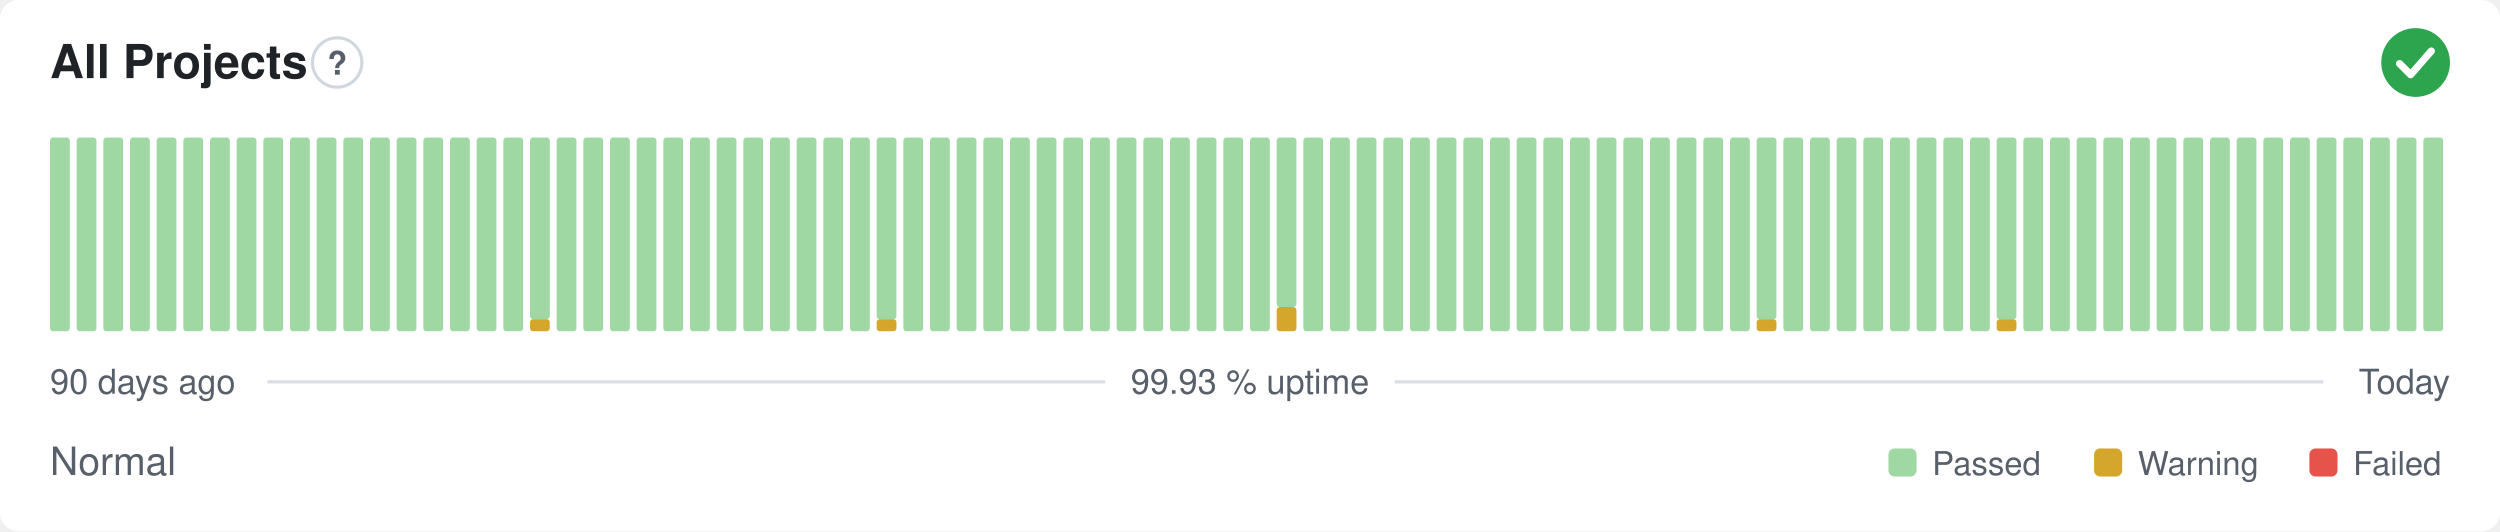
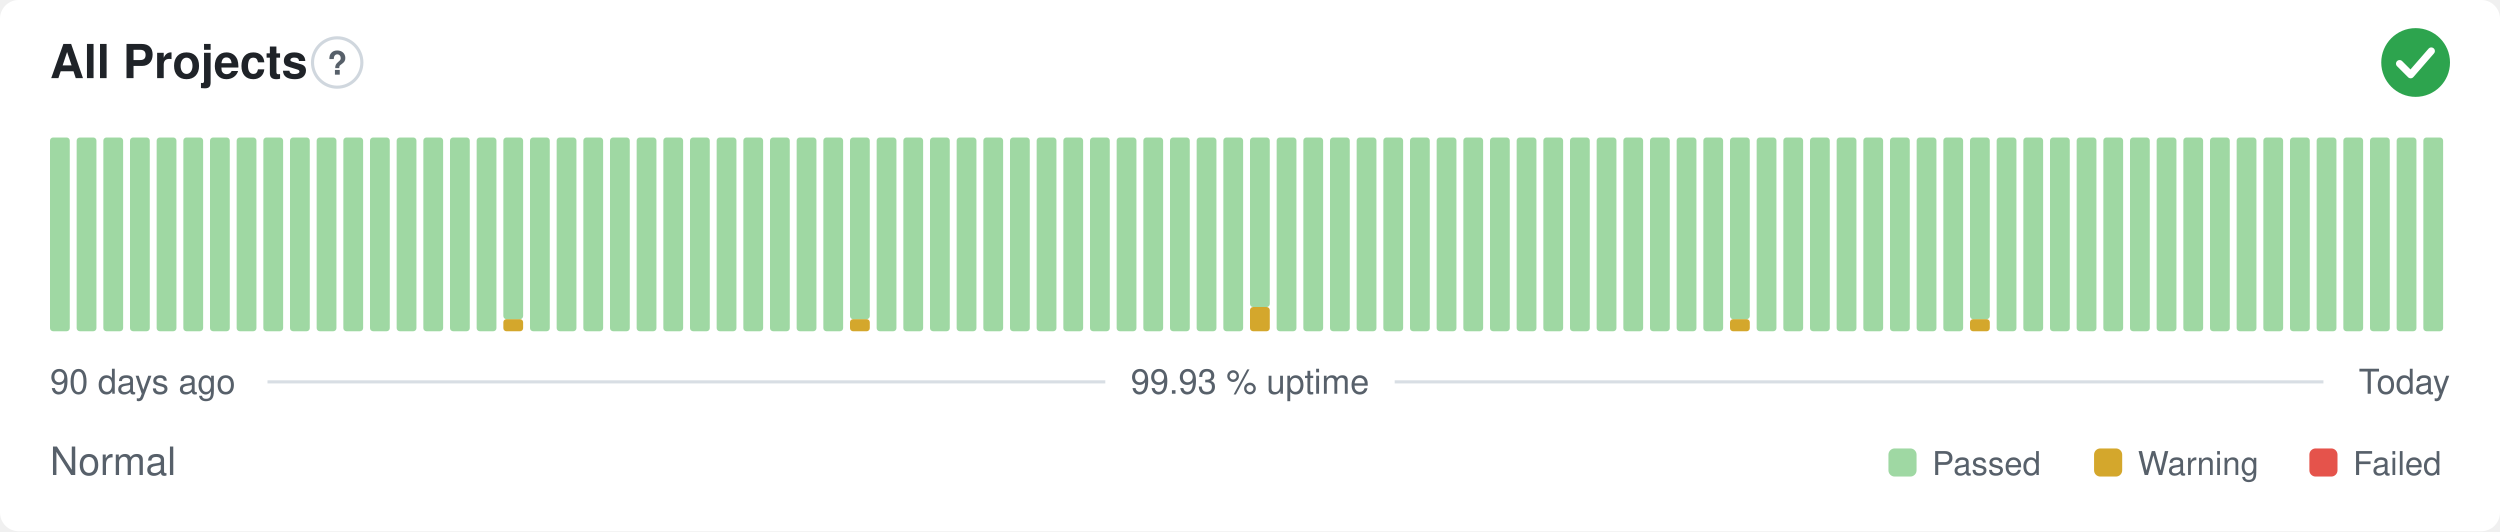
<svg xmlns="http://www.w3.org/2000/svg" width="800" height="170" viewBox="0 0 800 170" role="img" aria-label="All Projects: Normal, 99.93 % uptime over the last 90 days" font-family="-apple-system,BlinkMacSystemFont,'Segoe UI',Helvetica,Arial,sans-serif">
  <style>
    @media (prefers-color-scheme: dark) {
      .bg { fill: #0d1117 }
      .title { fill: #e6edf3 }
      .muted { fill: #8b949e }
      .hint { stroke: #30363d }
      .rule { stroke: #30363d }
      .nodata { fill: #21262d }
    }
  </style>
  <rect class="bg" width="800" height="170" rx="6" fill="#ffffff" />
  <text class="title" x="16" y="25" font-size="15" font-weight="600" fill="#1f2328">All Projects</text>
  <circle class="hint" cx="107.9" cy="20" r="7.9" fill="none" stroke="#d0d7de" stroke-width="1" />
  <text class="muted" x="107.9" y="23.9" text-anchor="middle" font-size="10.4" font-weight="700" fill="#57606a">?</text>
  <circle cx="773" cy="20" r="11" fill="#2da44e" />
  <path d="M767.87 20.37l3.54 3.54 6.60 -7.58" fill="none" stroke="#fff" stroke-width="2.31" stroke-linecap="round" stroke-linejoin="round" />
  <rect x="16.00" y="44.00" width="6.33" height="62.00" rx="1" fill="#9fd8a3" />
  <rect x="24.53" y="44.00" width="6.33" height="62.00" rx="1" fill="#9fd8a3" />
  <rect x="33.07" y="44.00" width="6.33" height="62.00" rx="1" fill="#9fd8a3" />
  <rect x="41.60" y="44.00" width="6.33" height="62.00" rx="1" fill="#9fd8a3" />
  <rect x="50.13" y="44.00" width="6.33" height="62.00" rx="1" fill="#9fd8a3" />
  <rect x="58.67" y="44.00" width="6.33" height="62.00" rx="1" fill="#9fd8a3" />
  <rect x="67.20" y="44.00" width="6.33" height="62.00" rx="1" fill="#9fd8a3" />
  <rect x="75.73" y="44.00" width="6.33" height="62.00" rx="1" fill="#9fd8a3" />
  <rect x="84.27" y="44.00" width="6.33" height="62.00" rx="1" fill="#9fd8a3" />
  <rect x="92.80" y="44.00" width="6.33" height="62.00" rx="1" fill="#9fd8a3" />
  <rect x="101.33" y="44.00" width="6.33" height="62.00" rx="1" fill="#9fd8a3" />
  <rect x="109.87" y="44.00" width="6.33" height="62.00" rx="1" fill="#9fd8a3" />
  <rect x="118.40" y="44.00" width="6.33" height="62.00" rx="1" fill="#9fd8a3" />
  <rect x="126.93" y="44.00" width="6.33" height="62.00" rx="1" fill="#9fd8a3" />
  <rect x="135.47" y="44.00" width="6.33" height="62.00" rx="1" fill="#9fd8a3" />
  <rect x="144.00" y="44.00" width="6.33" height="62.00" rx="1" fill="#9fd8a3" />
  <rect x="152.53" y="44.00" width="6.33" height="62.00" rx="1" fill="#9fd8a3" />
-   <rect x="161.07" y="44.00" width="6.33" height="62.00" rx="1" fill="#9fd8a3" />
-   <rect x="169.60" y="102.13" width="6.33" height="3.88" rx="1" fill="#d4a72c" />
-   <rect x="169.60" y="44.00" width="6.33" height="58.13" rx="1" fill="#9fd8a3" />
+   <rect x="161.07" y="102.13" width="6.33" height="3.88" rx="1" fill="#d4a72c" />
+   <rect x="161.07" y="44.00" width="6.33" height="58.13" rx="1" fill="#9fd8a3" />
+   <rect x="169.60" y="44.00" width="6.33" height="62.00" rx="1" fill="#9fd8a3" />
  <rect x="178.13" y="44.00" width="6.33" height="62.00" rx="1" fill="#9fd8a3" />
  <rect x="186.67" y="44.00" width="6.33" height="62.00" rx="1" fill="#9fd8a3" />
  <rect x="195.20" y="44.00" width="6.33" height="62.00" rx="1" fill="#9fd8a3" />
  <rect x="203.73" y="44.00" width="6.33" height="62.00" rx="1" fill="#9fd8a3" />
  <rect x="212.27" y="44.00" width="6.33" height="62.00" rx="1" fill="#9fd8a3" />
  <rect x="220.80" y="44.00" width="6.33" height="62.00" rx="1" fill="#9fd8a3" />
  <rect x="229.33" y="44.00" width="6.33" height="62.00" rx="1" fill="#9fd8a3" />
  <rect x="237.87" y="44.00" width="6.33" height="62.00" rx="1" fill="#9fd8a3" />
  <rect x="246.40" y="44.00" width="6.33" height="62.00" rx="1" fill="#9fd8a3" />
  <rect x="254.93" y="44.00" width="6.33" height="62.00" rx="1" fill="#9fd8a3" />
  <rect x="263.47" y="44.00" width="6.33" height="62.00" rx="1" fill="#9fd8a3" />
-   <rect x="272.00" y="44.00" width="6.33" height="62.00" rx="1" fill="#9fd8a3" />
-   <rect x="280.53" y="102.13" width="6.33" height="3.88" rx="1" fill="#d4a72c" />
-   <rect x="280.53" y="44.00" width="6.33" height="58.13" rx="1" fill="#9fd8a3" />
+   <rect x="272.00" y="102.13" width="6.33" height="3.88" rx="1" fill="#d4a72c" />
+   <rect x="272.00" y="44.00" width="6.33" height="58.13" rx="1" fill="#9fd8a3" />
+   <rect x="280.53" y="44.00" width="6.33" height="62.00" rx="1" fill="#9fd8a3" />
  <rect x="289.07" y="44.00" width="6.33" height="62.00" rx="1" fill="#9fd8a3" />
  <rect x="297.60" y="44.00" width="6.33" height="62.00" rx="1" fill="#9fd8a3" />
  <rect x="306.13" y="44.00" width="6.33" height="62.00" rx="1" fill="#9fd8a3" />
  <rect x="314.67" y="44.00" width="6.33" height="62.00" rx="1" fill="#9fd8a3" />
  <rect x="323.20" y="44.00" width="6.33" height="62.00" rx="1" fill="#9fd8a3" />
  <rect x="331.73" y="44.00" width="6.33" height="62.00" rx="1" fill="#9fd8a3" />
  <rect x="340.27" y="44.00" width="6.33" height="62.00" rx="1" fill="#9fd8a3" />
  <rect x="348.80" y="44.00" width="6.33" height="62.00" rx="1" fill="#9fd8a3" />
  <rect x="357.33" y="44.00" width="6.33" height="62.00" rx="1" fill="#9fd8a3" />
  <rect x="365.87" y="44.00" width="6.33" height="62.00" rx="1" fill="#9fd8a3" />
  <rect x="374.40" y="44.00" width="6.33" height="62.00" rx="1" fill="#9fd8a3" />
  <rect x="382.93" y="44.00" width="6.33" height="62.00" rx="1" fill="#9fd8a3" />
  <rect x="391.47" y="44.00" width="6.33" height="62.00" rx="1" fill="#9fd8a3" />
-   <rect x="400.00" y="44.00" width="6.33" height="62.00" rx="1" fill="#9fd8a3" />
-   <rect x="408.53" y="98.25" width="6.33" height="7.75" rx="1" fill="#d4a72c" />
-   <rect x="408.53" y="44.00" width="6.33" height="54.25" rx="1" fill="#9fd8a3" />
+   <rect x="400.00" y="98.25" width="6.33" height="7.75" rx="1" fill="#d4a72c" />
+   <rect x="400.00" y="44.00" width="6.33" height="54.25" rx="1" fill="#9fd8a3" />
+   <rect x="408.53" y="44.00" width="6.33" height="62.00" rx="1" fill="#9fd8a3" />
  <rect x="417.07" y="44.00" width="6.33" height="62.00" rx="1" fill="#9fd8a3" />
  <rect x="425.60" y="44.00" width="6.33" height="62.00" rx="1" fill="#9fd8a3" />
  <rect x="434.13" y="44.00" width="6.33" height="62.00" rx="1" fill="#9fd8a3" />
  <rect x="442.67" y="44.00" width="6.33" height="62.00" rx="1" fill="#9fd8a3" />
  <rect x="451.20" y="44.00" width="6.33" height="62.00" rx="1" fill="#9fd8a3" />
  <rect x="459.73" y="44.00" width="6.33" height="62.00" rx="1" fill="#9fd8a3" />
  <rect x="468.27" y="44.00" width="6.33" height="62.00" rx="1" fill="#9fd8a3" />
  <rect x="476.80" y="44.00" width="6.33" height="62.00" rx="1" fill="#9fd8a3" />
  <rect x="485.33" y="44.00" width="6.33" height="62.00" rx="1" fill="#9fd8a3" />
  <rect x="493.87" y="44.00" width="6.33" height="62.00" rx="1" fill="#9fd8a3" />
  <rect x="502.40" y="44.00" width="6.33" height="62.00" rx="1" fill="#9fd8a3" />
  <rect x="510.93" y="44.00" width="6.33" height="62.00" rx="1" fill="#9fd8a3" />
  <rect x="519.47" y="44.00" width="6.33" height="62.00" rx="1" fill="#9fd8a3" />
  <rect x="528.00" y="44.00" width="6.33" height="62.00" rx="1" fill="#9fd8a3" />
  <rect x="536.53" y="44.00" width="6.33" height="62.00" rx="1" fill="#9fd8a3" />
  <rect x="545.07" y="44.00" width="6.33" height="62.00" rx="1" fill="#9fd8a3" />
-   <rect x="553.60" y="44.00" width="6.33" height="62.00" rx="1" fill="#9fd8a3" />
-   <rect x="562.13" y="102.13" width="6.33" height="3.88" rx="1" fill="#d4a72c" />
-   <rect x="562.13" y="44.00" width="6.33" height="58.13" rx="1" fill="#9fd8a3" />
+   <rect x="553.60" y="102.13" width="6.33" height="3.88" rx="1" fill="#d4a72c" />
+   <rect x="553.60" y="44.00" width="6.33" height="58.13" rx="1" fill="#9fd8a3" />
+   <rect x="562.13" y="44.00" width="6.33" height="62.00" rx="1" fill="#9fd8a3" />
  <rect x="570.67" y="44.00" width="6.33" height="62.00" rx="1" fill="#9fd8a3" />
  <rect x="579.20" y="44.00" width="6.33" height="62.00" rx="1" fill="#9fd8a3" />
  <rect x="587.73" y="44.00" width="6.33" height="62.00" rx="1" fill="#9fd8a3" />
  <rect x="596.27" y="44.00" width="6.33" height="62.00" rx="1" fill="#9fd8a3" />
  <rect x="604.80" y="44.00" width="6.33" height="62.00" rx="1" fill="#9fd8a3" />
  <rect x="613.33" y="44.00" width="6.33" height="62.00" rx="1" fill="#9fd8a3" />
  <rect x="621.87" y="44.00" width="6.33" height="62.00" rx="1" fill="#9fd8a3" />
-   <rect x="630.40" y="44.00" width="6.33" height="62.00" rx="1" fill="#9fd8a3" />
-   <rect x="638.93" y="102.13" width="6.33" height="3.88" rx="1" fill="#d4a72c" />
-   <rect x="638.93" y="44.00" width="6.33" height="58.13" rx="1" fill="#9fd8a3" />
+   <rect x="630.40" y="102.13" width="6.33" height="3.88" rx="1" fill="#d4a72c" />
+   <rect x="630.40" y="44.00" width="6.33" height="58.13" rx="1" fill="#9fd8a3" />
+   <rect x="638.93" y="44.00" width="6.33" height="62.00" rx="1" fill="#9fd8a3" />
  <rect x="647.47" y="44.00" width="6.33" height="62.00" rx="1" fill="#9fd8a3" />
  <rect x="656.00" y="44.00" width="6.33" height="62.00" rx="1" fill="#9fd8a3" />
  <rect x="664.53" y="44.00" width="6.33" height="62.00" rx="1" fill="#9fd8a3" />
  <rect x="673.07" y="44.00" width="6.33" height="62.00" rx="1" fill="#9fd8a3" />
  <rect x="681.60" y="44.00" width="6.33" height="62.00" rx="1" fill="#9fd8a3" />
  <rect x="690.13" y="44.00" width="6.33" height="62.00" rx="1" fill="#9fd8a3" />
  <rect x="698.67" y="44.00" width="6.33" height="62.00" rx="1" fill="#9fd8a3" />
  <rect x="707.20" y="44.00" width="6.33" height="62.00" rx="1" fill="#9fd8a3" />
  <rect x="715.73" y="44.00" width="6.33" height="62.00" rx="1" fill="#9fd8a3" />
  <rect x="724.27" y="44.00" width="6.33" height="62.00" rx="1" fill="#9fd8a3" />
  <rect x="732.80" y="44.00" width="6.33" height="62.00" rx="1" fill="#9fd8a3" />
  <rect x="741.33" y="44.00" width="6.33" height="62.00" rx="1" fill="#9fd8a3" />
  <rect x="749.87" y="44.00" width="6.33" height="62.00" rx="1" fill="#9fd8a3" />
  <rect x="758.40" y="44.00" width="6.33" height="62.00" rx="1" fill="#9fd8a3" />
  <rect x="766.93" y="44.00" width="6.33" height="62.00" rx="1" fill="#9fd8a3" />
  <rect x="775.47" y="44.00" width="6.33" height="62.00" rx="1" fill="#9fd8a3" />
  <text class="muted" x="16" y="126" font-size="11" fill="#57606a">90 days ago</text>
  <text class="muted" x="400" y="126" text-anchor="middle" font-size="11" fill="#57606a">99.93 % uptime</text>
  <text class="muted" x="784" y="126" text-anchor="end" font-size="11" fill="#57606a">Today</text>
  <line class="rule" x1="85.6" y1="122.2" x2="353.7" y2="122.2" stroke="#d8dee4" stroke-width="1" />
  <line class="rule" x1="446.3" y1="122.2" x2="743.5" y2="122.2" stroke="#d8dee4" stroke-width="1" />
  <text class="muted" x="16" y="152" font-size="12.5" fill="#57606a">Normal</text>
  <rect x="604.3" y="143.5" width="9.0" height="9.0" rx="2" fill="#9fd8a3" />
  <text class="muted" x="618.3" y="152" font-size="10.5" fill="#57606a">Passed</text>
  <rect x="670.1" y="143.5" width="9.0" height="9.0" rx="2" fill="#d4a72c" />
  <text class="muted" x="684.1" y="152" font-size="10.5" fill="#57606a">Warning</text>
  <rect x="739.0" y="143.5" width="9.0" height="9.0" rx="2" fill="#e5534b" />
  <text class="muted" x="753.0" y="152" font-size="10.5" fill="#57606a">Failed</text>
</svg>
